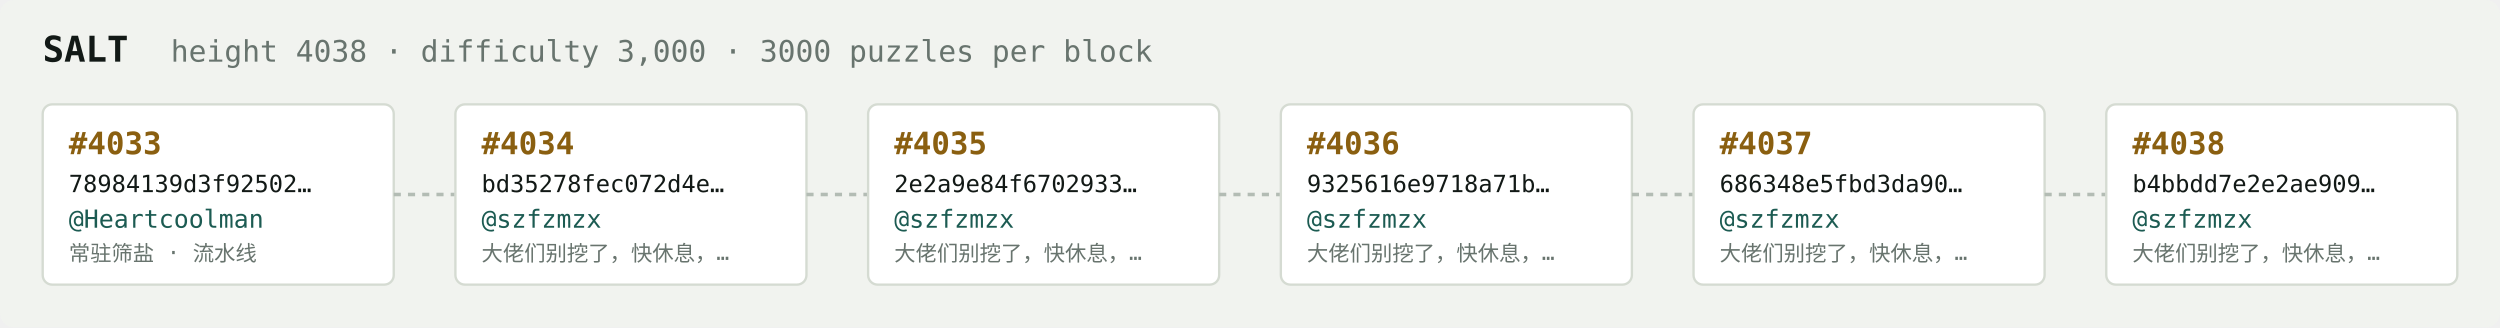
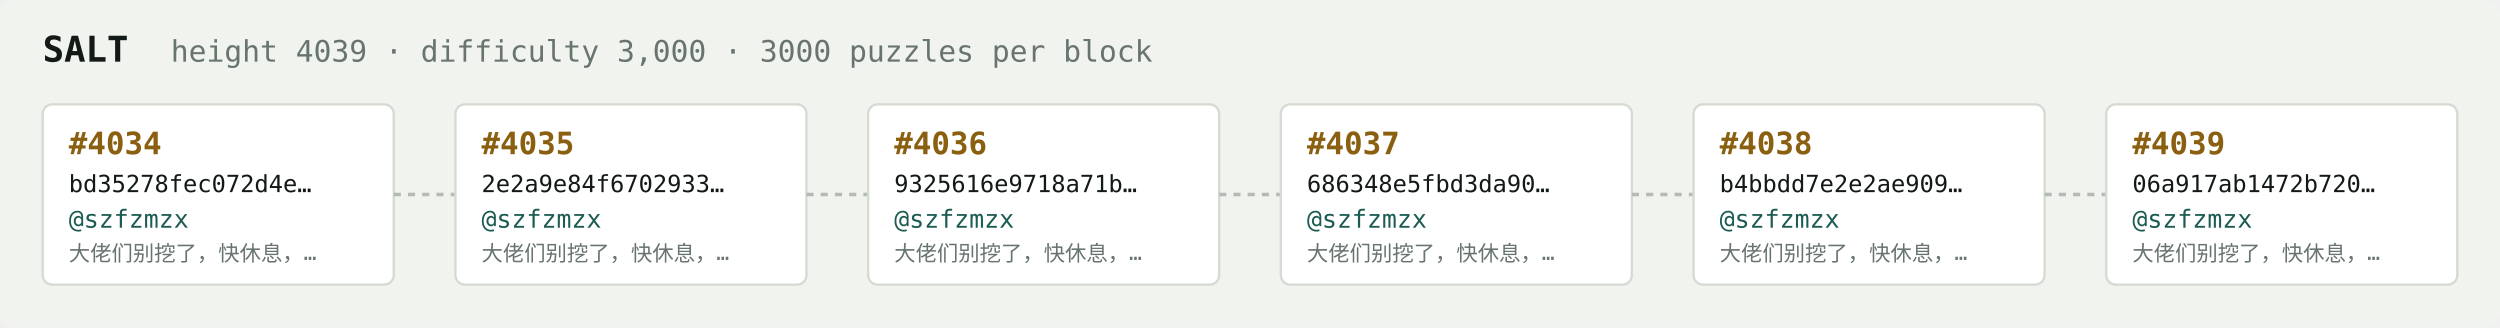
<svg xmlns="http://www.w3.org/2000/svg" width="1054" height="138" viewBox="0 0 1054 138" font-family="ui-monospace,SFMono-Regular,Menlo,monospace">
  <rect fill="#f1f3ef" width="1054" height="138" rx="6" />
  <text x="18" y="26" fill="#121916" font-size="15" font-weight="700">SALT</text>
-   <text x="72" y="26" fill="#68746e" font-size="12.5">height 4038 · difficulty 3,000 · 3000 puzzles per block</text>
+   <text x="72" y="26" fill="#68746e" font-size="12.5">height 4039 · difficulty 3,000 · 3000 puzzles per block</text>
  <rect x="18" y="44" width="148" height="76" rx="4" fill="#ffffff" stroke="#d5dbd2" stroke-width="1" />
-   <text x="29" y="65" fill="#8a5f10" font-size="13" font-weight="700">#4033</text>
-   <text x="29" y="81" fill="#121916" font-size="10">78984139d3f92502…</text>
-   <text x="29" y="96" fill="#1c5b52" font-size="10.5">@Heartcoolman</text>
-   <text x="29" y="110" fill="#68746e" font-size="9">常驻筛盐 · 流水线</text>
+   <text x="29" y="65" fill="#8a5f10" font-size="13" font-weight="700">#4034</text>
+   <text x="29" y="81" fill="#121916" font-size="10">bd35278fec072d4e…</text>
+   <text x="29" y="96" fill="#1c5b52" font-size="10.5">@szfzmzx</text>
+   <text x="29" y="110" fill="#68746e" font-size="9">大佬们别挖了，快休息，…</text>
  <line x1="166" y1="82.0" x2="192" y2="82.0" stroke="#b3bcb4" stroke-width="1.5" stroke-dasharray="3 3" />
  <rect x="192" y="44" width="148" height="76" rx="4" fill="#ffffff" stroke="#d5dbd2" stroke-width="1" />
-   <text x="203" y="65" fill="#8a5f10" font-size="13" font-weight="700">#4034</text>
-   <text x="203" y="81" fill="#121916" font-size="10">bd35278fec072d4e…</text>
+   <text x="203" y="65" fill="#8a5f10" font-size="13" font-weight="700">#4035</text>
+   <text x="203" y="81" fill="#121916" font-size="10">2e2a9e84f6702933…</text>
  <text x="203" y="96" fill="#1c5b52" font-size="10.5">@szfzmzx</text>
  <text x="203" y="110" fill="#68746e" font-size="9">大佬们别挖了，快休息，…</text>
  <line x1="340" y1="82.0" x2="366" y2="82.0" stroke="#b3bcb4" stroke-width="1.5" stroke-dasharray="3 3" />
  <rect x="366" y="44" width="148" height="76" rx="4" fill="#ffffff" stroke="#d5dbd2" stroke-width="1" />
-   <text x="377" y="65" fill="#8a5f10" font-size="13" font-weight="700">#4035</text>
-   <text x="377" y="81" fill="#121916" font-size="10">2e2a9e84f6702933…</text>
+   <text x="377" y="65" fill="#8a5f10" font-size="13" font-weight="700">#4036</text>
+   <text x="377" y="81" fill="#121916" font-size="10">9325616e9718a71b…</text>
  <text x="377" y="96" fill="#1c5b52" font-size="10.5">@szfzmzx</text>
  <text x="377" y="110" fill="#68746e" font-size="9">大佬们别挖了，快休息，…</text>
  <line x1="514" y1="82.0" x2="540" y2="82.0" stroke="#b3bcb4" stroke-width="1.5" stroke-dasharray="3 3" />
  <rect x="540" y="44" width="148" height="76" rx="4" fill="#ffffff" stroke="#d5dbd2" stroke-width="1" />
-   <text x="551" y="65" fill="#8a5f10" font-size="13" font-weight="700">#4036</text>
-   <text x="551" y="81" fill="#121916" font-size="10">9325616e9718a71b…</text>
+   <text x="551" y="65" fill="#8a5f10" font-size="13" font-weight="700">#4037</text>
+   <text x="551" y="81" fill="#121916" font-size="10">686348e5fbd3da90…</text>
  <text x="551" y="96" fill="#1c5b52" font-size="10.5">@szfzmzx</text>
  <text x="551" y="110" fill="#68746e" font-size="9">大佬们别挖了，快休息，…</text>
  <line x1="688" y1="82.0" x2="714" y2="82.0" stroke="#b3bcb4" stroke-width="1.5" stroke-dasharray="3 3" />
  <rect x="714" y="44" width="148" height="76" rx="4" fill="#ffffff" stroke="#d5dbd2" stroke-width="1" />
-   <text x="725" y="65" fill="#8a5f10" font-size="13" font-weight="700">#4037</text>
-   <text x="725" y="81" fill="#121916" font-size="10">686348e5fbd3da90…</text>
+   <text x="725" y="65" fill="#8a5f10" font-size="13" font-weight="700">#4038</text>
+   <text x="725" y="81" fill="#121916" font-size="10">b4bbdd7e2e2ae909…</text>
  <text x="725" y="96" fill="#1c5b52" font-size="10.5">@szfzmzx</text>
  <text x="725" y="110" fill="#68746e" font-size="9">大佬们别挖了，快休息，…</text>
  <line x1="862" y1="82.0" x2="888" y2="82.0" stroke="#b3bcb4" stroke-width="1.5" stroke-dasharray="3 3" />
  <rect x="888" y="44" width="148" height="76" rx="4" fill="#ffffff" stroke="#d5dbd2" stroke-width="1" />
-   <text x="899" y="65" fill="#8a5f10" font-size="13" font-weight="700">#4038</text>
-   <text x="899" y="81" fill="#121916" font-size="10">b4bbdd7e2e2ae909…</text>
+   <text x="899" y="65" fill="#8a5f10" font-size="13" font-weight="700">#4039</text>
+   <text x="899" y="81" fill="#121916" font-size="10">06a917ab1472b720…</text>
  <text x="899" y="96" fill="#1c5b52" font-size="10.5">@szfzmzx</text>
  <text x="899" y="110" fill="#68746e" font-size="9">大佬们别挖了，快休息，…</text>
</svg>
